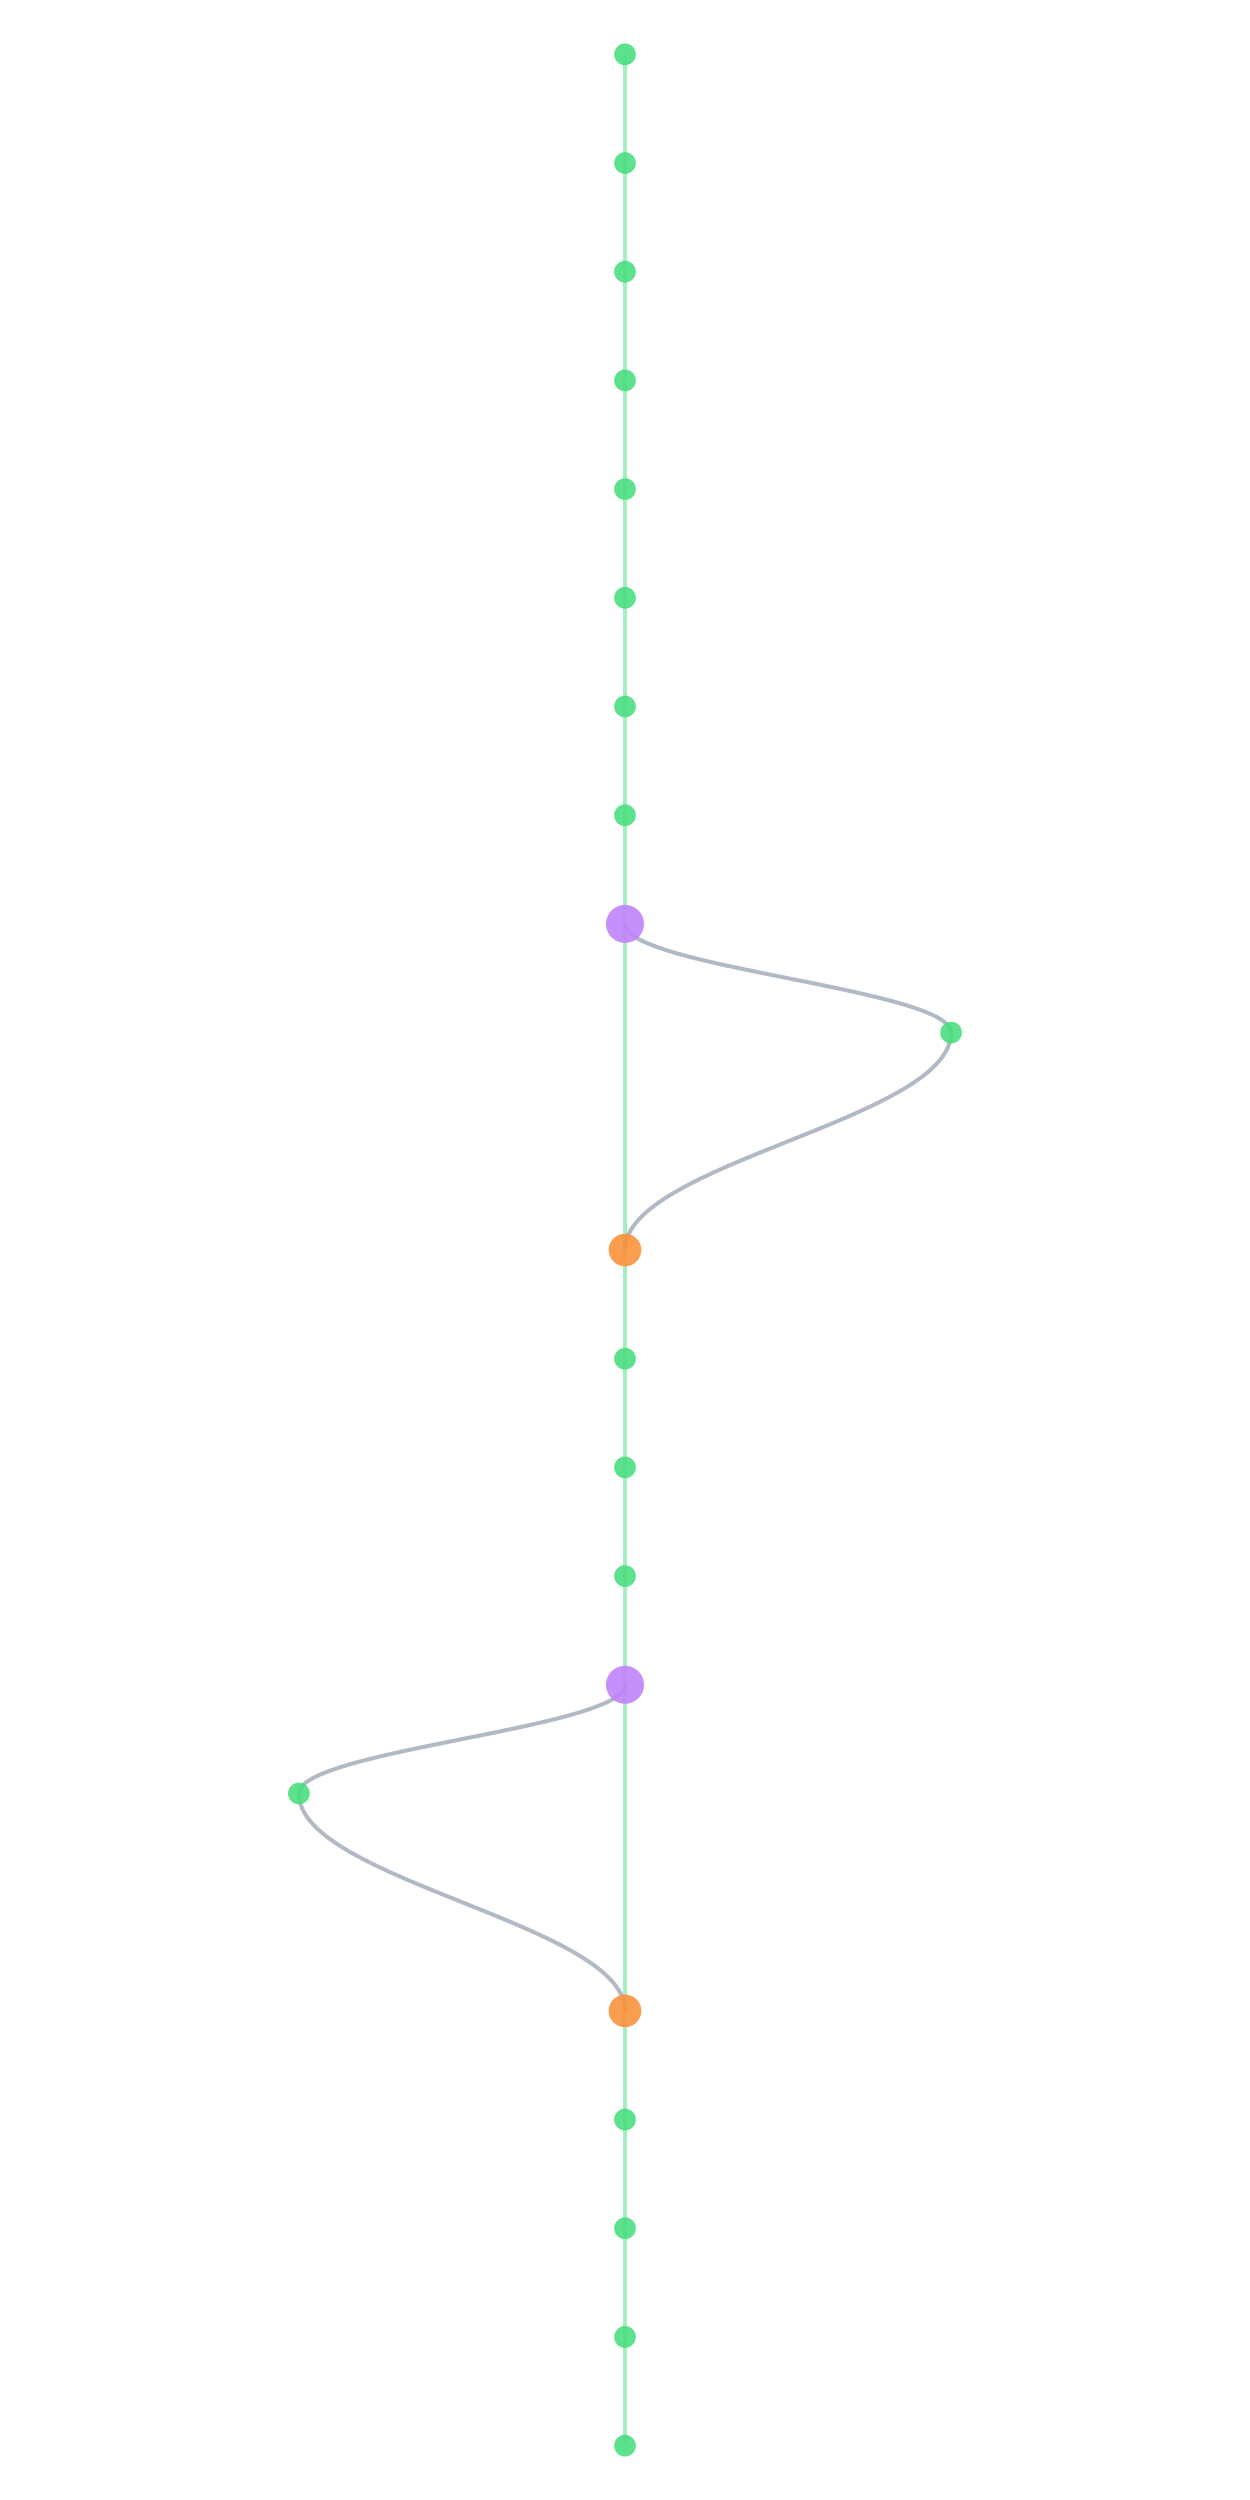
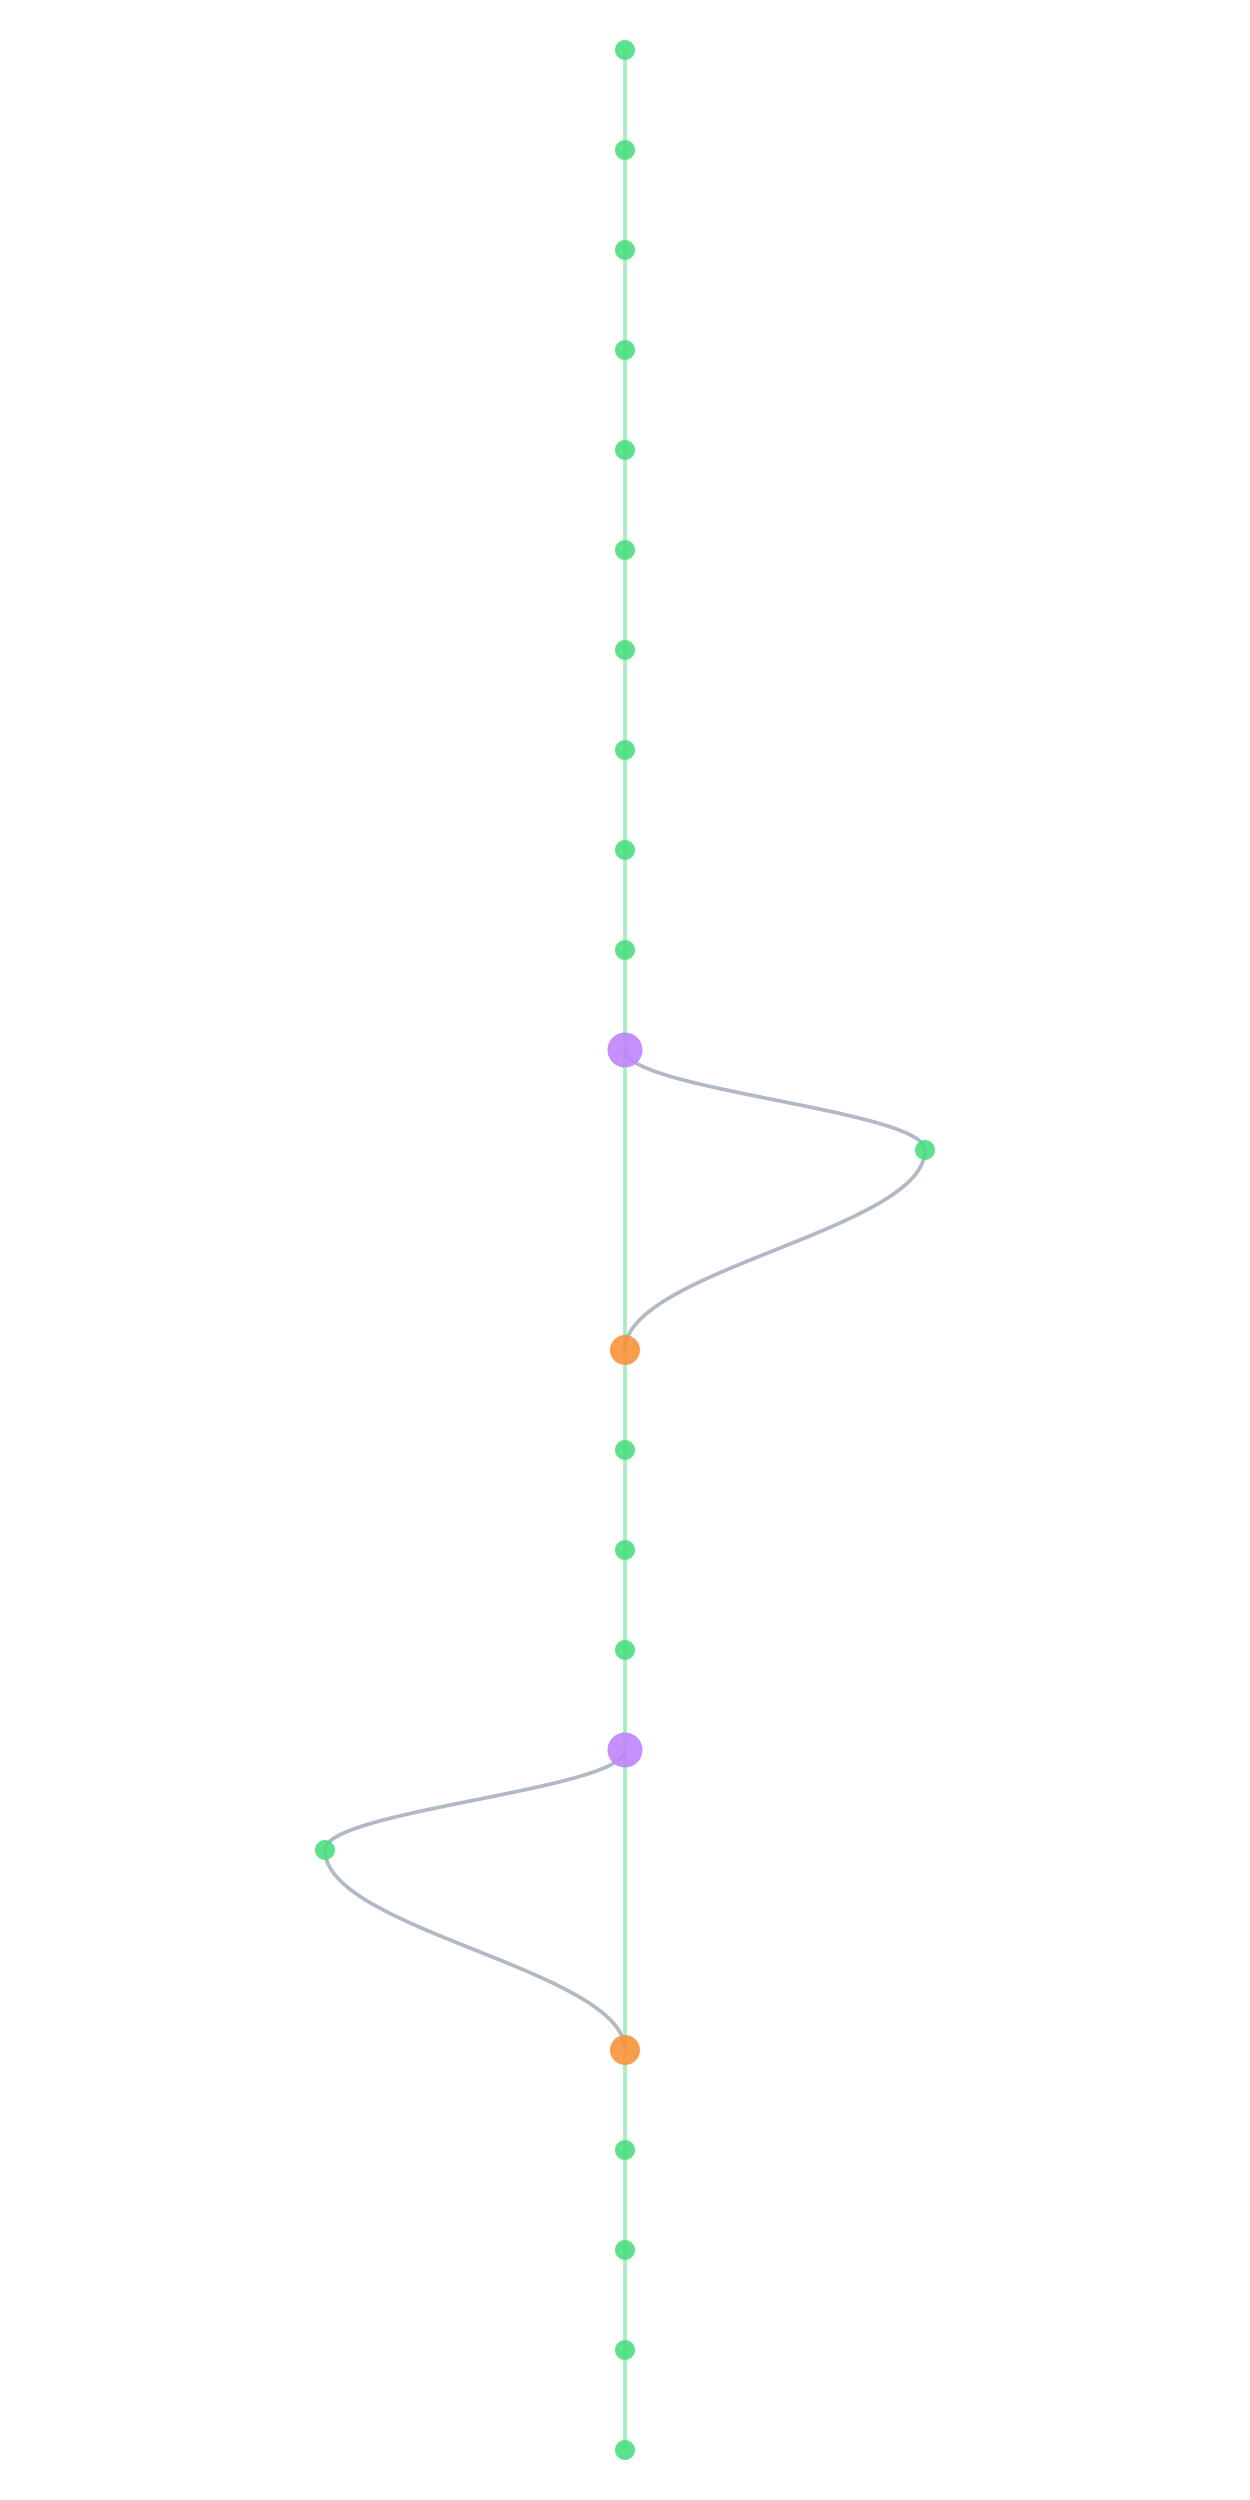
- <svg xmlns="http://www.w3.org/2000/svg" width="300" height="600" viewBox="460 40 280 920">
+ <svg xmlns="http://www.w3.org/2000/svg" width="300" height="600" viewBox="460 40 280 1000">
  <style>
    @keyframes sway {
      0%   { transform: translateX(0); }
      25%  { transform: translateX(3px); }
      50%  { transform: translateX(-2px); }
      75%  { transform: translateX(4px); }
      100% { transform: translateX(0); }
    }
    .mini-node { animation: sway 4s ease-in-out infinite; }
    .mini-line { stroke-width: 1.5; fill: none; opacity: 0.5; }
  </style>
  <rect width="100%" height="100%" fill="#0a0a1a" rx="6" />
  <g class="mini-node">
    <line class="mini-line" stroke="#4ade80" x1="600" y1="60" x2="600" y2="100" />
    <line class="mini-line" stroke="#4ade80" x1="600" y1="100" x2="600" y2="140" />
    <line class="mini-line" stroke="#4ade80" x1="600" y1="140" x2="600" y2="180" />
    <line class="mini-line" stroke="#4ade80" x1="600" y1="180" x2="600" y2="220" />
    <line class="mini-line" stroke="#4ade80" x1="600" y1="220" x2="600" y2="260" />
    <line class="mini-line" stroke="#4ade80" x1="600" y1="260" x2="600" y2="300" />
    <line class="mini-line" stroke="#4ade80" x1="600" y1="300" x2="600" y2="340" />
    <line class="mini-line" stroke="#4ade80" x1="600" y1="340" x2="600" y2="380" />
-     <line class="mini-line" stroke="#4ade80" x1="600" y1="380" x2="600" y2="500" />
-     <path class="mini-line" stroke="#64748b" d="M 600 380 C 600 396, 720 404, 720 420" />
-     <path class="mini-line" stroke="#64748b" d="M 720 420 C 720 452, 600 468, 600 500" />
-     <line class="mini-line" stroke="#4ade80" x1="600" y1="500" x2="600" y2="540" />
-     <line class="mini-line" stroke="#4ade80" x1="600" y1="540" x2="600" y2="580" />
+     <line class="mini-line" stroke="#4ade80" x1="600" y1="380" x2="600" y2="420" />
+     <line class="mini-line" stroke="#4ade80" x1="600" y1="420" x2="600" y2="460" />
+     <line class="mini-line" stroke="#4ade80" x1="600" y1="460" x2="600" y2="580" />
+     <path class="mini-line" stroke="#64748b" d="M 600 460 C 600 476, 720 484, 720 500" />
+     <path class="mini-line" stroke="#64748b" d="M 720 500 C 720 532, 600 548, 600 580" />
    <line class="mini-line" stroke="#4ade80" x1="600" y1="580" x2="600" y2="620" />
    <line class="mini-line" stroke="#4ade80" x1="600" y1="620" x2="600" y2="660" />
-     <line class="mini-line" stroke="#4ade80" x1="600" y1="660" x2="600" y2="780" />
-     <path class="mini-line" stroke="#64748b" d="M 600 660 C 600 676, 480 684, 480 700" />
-     <path class="mini-line" stroke="#64748b" d="M 480 700 C 480 732, 600 748, 600 780" />
-     <line class="mini-line" stroke="#4ade80" x1="600" y1="780" x2="600" y2="820" />
-     <line class="mini-line" stroke="#4ade80" x1="600" y1="820" x2="600" y2="860" />
+     <line class="mini-line" stroke="#4ade80" x1="600" y1="660" x2="600" y2="700" />
+     <line class="mini-line" stroke="#4ade80" x1="600" y1="700" x2="600" y2="740" />
+     <line class="mini-line" stroke="#4ade80" x1="600" y1="740" x2="600" y2="860" />
+     <path class="mini-line" stroke="#64748b" d="M 600 740 C 600 756, 480 764, 480 780" />
+     <path class="mini-line" stroke="#64748b" d="M 480 780 C 480 812, 600 828, 600 860" />
    <line class="mini-line" stroke="#4ade80" x1="600" y1="860" x2="600" y2="900" />
    <line class="mini-line" stroke="#4ade80" x1="600" y1="900" x2="600" y2="940" />
+     <line class="mini-line" stroke="#4ade80" x1="600" y1="940" x2="600" y2="980" />
+     <line class="mini-line" stroke="#4ade80" x1="600" y1="980" x2="600" y2="1020" />
    <circle cx="600" cy="60" r="4" fill="#4ade80" opacity="0.9" />
    <circle cx="600" cy="100" r="4" fill="#4ade80" opacity="0.9" />
    <circle cx="600" cy="140" r="4" fill="#4ade80" opacity="0.9" />
    <circle cx="600" cy="180" r="4" fill="#4ade80" opacity="0.9" />
    <circle cx="600" cy="220" r="4" fill="#4ade80" opacity="0.9" />
    <circle cx="600" cy="260" r="4" fill="#4ade80" opacity="0.9" />
    <circle cx="600" cy="300" r="4" fill="#4ade80" opacity="0.9" />
    <circle cx="600" cy="340" r="4" fill="#4ade80" opacity="0.9" />
-     <circle cx="600" cy="380" r="7" fill="#c084fc" opacity="0.9" />
-     <circle cx="720" cy="420" r="4" fill="#4ade80" opacity="0.9" />
-     <circle cx="600" cy="500" r="6" fill="#fb923c" opacity="0.9" />
-     <circle cx="600" cy="540" r="4" fill="#4ade80" opacity="0.9" />
-     <circle cx="600" cy="580" r="4" fill="#4ade80" opacity="0.9" />
+     <circle cx="600" cy="380" r="4" fill="#4ade80" opacity="0.9" />
+     <circle cx="600" cy="420" r="4" fill="#4ade80" opacity="0.9" />
+     <circle cx="600" cy="460" r="7" fill="#c084fc" opacity="0.9" />
+     <circle cx="720" cy="500" r="4" fill="#4ade80" opacity="0.9" />
+     <circle cx="600" cy="580" r="6" fill="#fb923c" opacity="0.9" />
    <circle cx="600" cy="620" r="4" fill="#4ade80" opacity="0.9" />
-     <circle cx="600" cy="660" r="7" fill="#c084fc" opacity="0.9" />
-     <circle cx="480" cy="700" r="4" fill="#4ade80" opacity="0.9" />
-     <circle cx="600" cy="780" r="6" fill="#fb923c" opacity="0.9" />
-     <circle cx="600" cy="820" r="4" fill="#4ade80" opacity="0.9" />
-     <circle cx="600" cy="860" r="4" fill="#4ade80" opacity="0.9" />
+     <circle cx="600" cy="660" r="4" fill="#4ade80" opacity="0.9" />
+     <circle cx="600" cy="700" r="4" fill="#4ade80" opacity="0.9" />
+     <circle cx="600" cy="740" r="7" fill="#c084fc" opacity="0.9" />
+     <circle cx="480" cy="780" r="4" fill="#4ade80" opacity="0.9" />
+     <circle cx="600" cy="860" r="6" fill="#fb923c" opacity="0.9" />
    <circle cx="600" cy="900" r="4" fill="#4ade80" opacity="0.9" />
    <circle cx="600" cy="940" r="4" fill="#4ade80" opacity="0.9" />
+     <circle cx="600" cy="980" r="4" fill="#4ade80" opacity="0.9" />
+     <circle cx="600" cy="1020" r="4" fill="#4ade80" opacity="0.9" />
  </g>
</svg>
